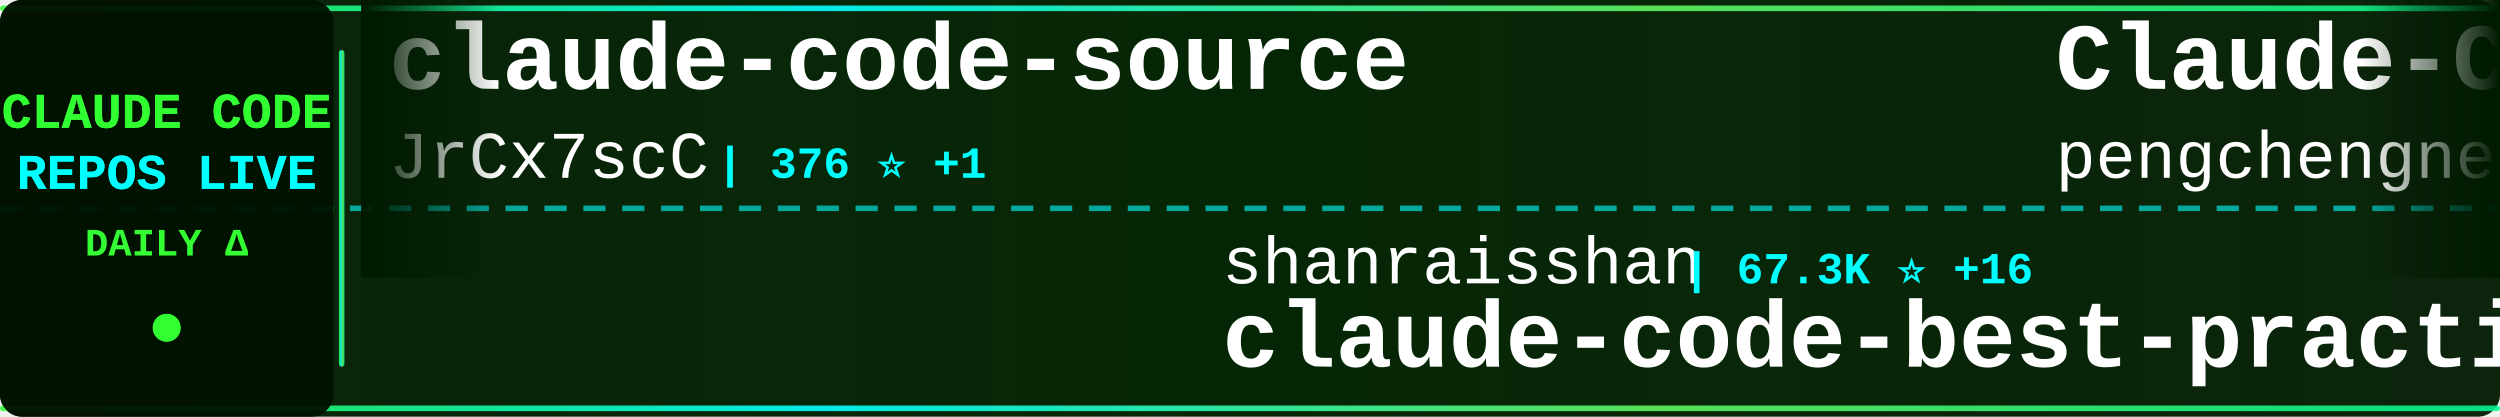
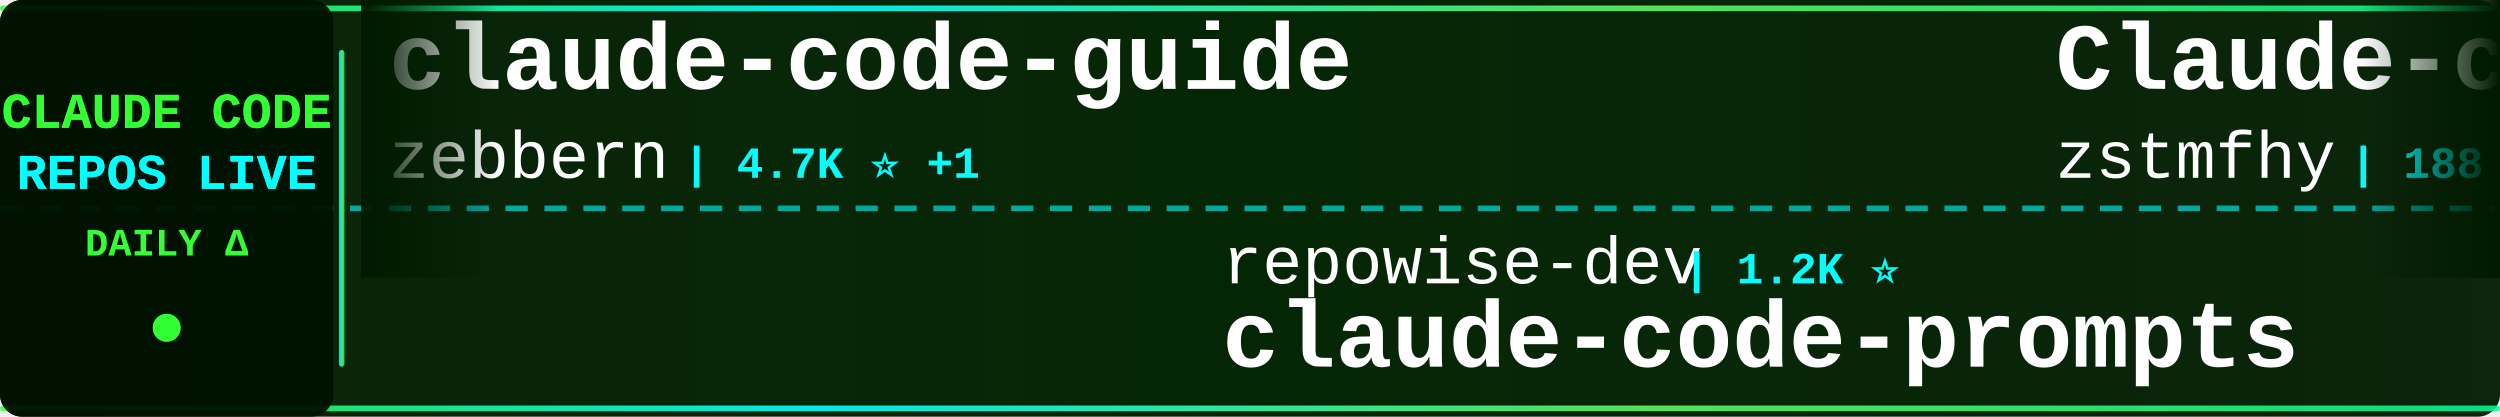
<svg xmlns="http://www.w3.org/2000/svg" width="900" height="150">
  <defs>
    <linearGradient id="tickerBg" x1="0%" y1="0%" x2="100%" y2="0%">
      <stop offset="0%" style="stop-color:#001a00;stop-opacity:0.95" />
      <stop offset="50%" style="stop-color:#002200;stop-opacity:0.98" />
      <stop offset="100%" style="stop-color:#001a00;stop-opacity:0.95" />
    </linearGradient>
    <linearGradient id="borderGrad" x1="0%" y1="0%" x2="100%" y2="0%">
      <stop offset="0%" style="stop-color:#33ff33;stop-opacity:0.85">
        <animate attributeName="stop-opacity" values="0.85;1;0.85" dur="2s" repeatCount="indefinite" />
      </stop>
      <stop offset="33%" style="stop-color:#00ffff;stop-opacity:0.9">
        <animate attributeName="stop-opacity" values="0.9;1;0.9" dur="2.2s" repeatCount="indefinite" />
      </stop>
      <stop offset="66%" style="stop-color:#66ff66;stop-opacity:0.85">
        <animate attributeName="stop-opacity" values="0.85;1;0.85" dur="1.8s" repeatCount="indefinite" />
      </stop>
      <stop offset="100%" style="stop-color:#00ff99;stop-opacity:0.85">
        <animate attributeName="stop-opacity" values="0.85;1;0.85" dur="2s" repeatCount="indefinite" />
      </stop>
    </linearGradient>
    <filter id="textGlow">
      <feGaussianBlur stdDeviation="0.1" result="coloredBlur" />
      <feMerge>
        <feMergeNode in="coloredBlur" />
        <feMergeNode in="SourceGraphic" />
      </feMerge>
    </filter>
    <filter id="metricGlow">
      <feGaussianBlur stdDeviation="0.2" result="coloredBlur" />
      <feMerge>
        <feMergeNode in="coloredBlur" />
        <feMergeNode in="SourceGraphic" />
      </feMerge>
    </filter>
    <linearGradient id="leftFade" x1="0%" y1="0%" x2="100%" y2="0%">
      <stop offset="0%" style="stop-color:#001a00;stop-opacity:1" />
      <stop offset="100%" style="stop-color:#001a00;stop-opacity:0" />
    </linearGradient>
    <linearGradient id="rightFade" x1="0%" y1="0%" x2="100%" y2="0%">
      <stop offset="0%" style="stop-color:#001a00;stop-opacity:0" />
      <stop offset="100%" style="stop-color:#001a00;stop-opacity:1" />
    </linearGradient>
  </defs>
  <rect width="900" height="150" fill="url(#tickerBg)" rx="8" />
  <rect x="0" y="2" width="900" height="2" fill="url(#borderGrad)" rx="1" />
  <rect x="0" y="146" width="900" height="2" fill="url(#borderGrad)" rx="1" />
  <line x1="0" y1="75" x2="900" y2="75" stroke="#00ffff" stroke-width="2" stroke-dasharray="8 6" opacity="0.6" />
  <rect x="0" y="0" width="120" height="150" fill="#001100" opacity="0.95" rx="8" />
  <text x="60" y="46" font-family="'Courier New', monospace" font-size="18" font-weight="bold" fill="#33ff33" text-anchor="middle" filter="url(#textGlow)">
    CLAUDE CODE
  </text>
  <text x="60" y="68" font-family="'Courier New', monospace" font-size="18" font-weight="bold" fill="#00ffff" text-anchor="middle" filter="url(#textGlow)">
    REPOS LIVE
  </text>
  <text x="60" y="92" font-family="'Courier New', monospace" font-size="14" font-weight="bold" fill="#33ff33" text-anchor="middle">
    DAILY Δ
  </text>
  <circle cx="60" cy="118" r="5" fill="#33ff33" filter="url(#metricGlow)">
    <animate attributeName="r" values="4;6;4" dur="1.5s" repeatCount="indefinite" />
    <animate attributeName="opacity" values="0.6;1;0.6" dur="1.5s" repeatCount="indefinite" />
  </circle>
  <rect x="122" y="18" width="2" height="114" fill="url(#borderGrad)" rx="1" />
  <clipPath id="tickerClip">
    <rect x="130" y="0" width="770" height="150" />
  </clipPath>
  <g clip-path="url(#tickerClip)">
    <g id="tickerItems">
      <animateTransform attributeName="transform" attributeType="XML" type="translate" from="0 0" to="-3000 0" dur="54s" repeatCount="indefinite" />
      <g transform="translate(0, 0)">
-         <text x="140" y="32" font-family="'Courier New', monospace" font-size="34" font-weight="bold" fill="#ffffff">claude-code-source</text>
-         <text x="140" y="64" font-family="'Courier New', monospace" font-size="24" font-weight="normal" fill="#ffffff" opacity="1.0">JrCx7scC</text>
-         <text x="258" y="64" font-family="'Courier New', monospace" font-size="16" font-weight="bold" fill="#00ffff"> | 376 ⭐ +1</text>
+         <text x="140" y="32" font-family="'Courier New', monospace" font-size="34" font-weight="bold" fill="#ffffff">claude-code-guide</text>
+         <text x="140" y="64" font-family="'Courier New', monospace" font-size="24" font-weight="normal" fill="#ffffff" opacity="1.0">zebbern</text>
+         <text x="246" y="64" font-family="'Courier New', monospace" font-size="16" font-weight="bold" fill="#00ffff"> | 4.7K ⭐ +1</text>
      </g>
      <g transform="translate(300, 0)">
-         <text x="140" y="102" font-family="'Courier New', monospace" font-size="24" font-weight="normal" fill="#ffffff" opacity="1.0">shanraisshan</text>
-         <text x="306" y="102" font-family="'Courier New', monospace" font-size="16" font-weight="bold" fill="#00ffff"> | 67.3K ⭐ +16</text>
-         <text x="140" y="132" font-family="'Courier New', monospace" font-size="34" font-weight="bold" fill="#ffffff">claude-code-best-practic...</text>
+         <text x="140" y="102" font-family="'Courier New', monospace" font-size="24" font-weight="normal" fill="#ffffff" opacity="1.0">repowise-dev</text>
+         <text x="306" y="102" font-family="'Courier New', monospace" font-size="16" font-weight="bold" fill="#00ffff"> | 1.2K ⭐</text>
+         <text x="140" y="132" font-family="'Courier New', monospace" font-size="34" font-weight="bold" fill="#ffffff">claude-code-prompts</text>
      </g>
      <g transform="translate(600, 0)">
-         <text x="140" y="32" font-family="'Courier New', monospace" font-size="34" font-weight="bold" fill="#ffffff">Claude-Code</text>
-         <text x="140" y="64" font-family="'Courier New', monospace" font-size="24" font-weight="normal" fill="#ffffff" opacity="1.0">pengchengneo</text>
-         <text x="306" y="64" font-family="'Courier New', monospace" font-size="16" font-weight="bold" fill="#00ffff"> | 1.8K ⭐</text>
+         <text x="140" y="32" font-family="'Courier New', monospace" font-size="34" font-weight="bold" fill="#ffffff">Claude-code</text>
+         <text x="140" y="64" font-family="'Courier New', monospace" font-size="24" font-weight="normal" fill="#ffffff" opacity="1.0">zstmfhy</text>
+         <text x="246" y="64" font-family="'Courier New', monospace" font-size="16" font-weight="bold" fill="#00ffff"> | 188 ⭐</text>
      </g>
      <g transform="translate(900, 0)">
+         <text x="140" y="102" font-family="'Courier New', monospace" font-size="24" font-weight="normal" fill="#ffffff" opacity="1.0">Chachamaru127</text>
+         <text x="318" y="102" font-family="'Courier New', monospace" font-size="16" font-weight="bold" fill="#00ffff"> | 3.2K ⭐ +1</text>
+         <text x="140" y="132" font-family="'Courier New', monospace" font-size="34" font-weight="bold" fill="#ffffff">claude-code-harness</text>
+       </g>
+       <g transform="translate(1200, 0)">
+         <text x="140" y="32" font-family="'Courier New', monospace" font-size="34" font-weight="bold" fill="#ffffff">claude-code-telegram</text>
+         <text x="140" y="64" font-family="'Courier New', monospace" font-size="24" font-weight="normal" fill="#ffffff" opacity="1.0">overwirehq</text>
+         <text x="282" y="64" font-family="'Courier New', monospace" font-size="16" font-weight="bold" fill="#00ffff"> | 2.8K ⭐ +1</text>
+       </g>
+       <g transform="translate(1500, 0)">
+         <text x="140" y="102" font-family="'Courier New', monospace" font-size="24" font-weight="normal" fill="#ffffff" opacity="1.0">anthropics</text>
+         <text x="282" y="102" font-family="'Courier New', monospace" font-size="16" font-weight="bold" fill="#00ffff"> | 998 ⭐ +1</text>
+         <text x="140" y="132" font-family="'Courier New', monospace" font-size="34" font-weight="bold" fill="#ffffff">claude-code-base-action</text>
+       </g>
+       <g transform="translate(1800, 0)">
+         <text x="140" y="32" font-family="'Courier New', monospace" font-size="34" font-weight="bold" fill="#ffffff">claude-code-my-workflow</text>
+         <text x="140" y="64" font-family="'Courier New', monospace" font-size="24" font-weight="normal" fill="#ffffff" opacity="1.0">pedrohcgs</text>
+         <text x="270" y="64" font-family="'Courier New', monospace" font-size="16" font-weight="bold" fill="#00ffff"> | 1.6K ⭐</text>
+       </g>
+       <g transform="translate(2100, 0)">
        <text x="140" y="102" font-family="'Courier New', monospace" font-size="24" font-weight="normal" fill="#ffffff" opacity="1.0">multica-ai</text>
-         <text x="282" y="102" font-family="'Courier New', monospace" font-size="16" font-weight="bold" fill="#00ffff"> | 217.4K ⭐ -110</text>
+         <text x="282" y="102" font-family="'Courier New', monospace" font-size="16" font-weight="bold" fill="#00ffff"> | 217.4K ⭐ +47</text>
        <text x="140" y="132" font-family="'Courier New', monospace" font-size="34" font-weight="bold" fill="#ffffff">andrej-karpathy-skills</text>
      </g>
-       <g transform="translate(1200, 0)">
-         <text x="140" y="32" font-family="'Courier New', monospace" font-size="34" font-weight="bold" fill="#ffffff">claude-code-action</text>
-         <text x="140" y="64" font-family="'Courier New', monospace" font-size="24" font-weight="normal" fill="#ffffff" opacity="1.0">anthropics</text>
-         <text x="282" y="64" font-family="'Courier New', monospace" font-size="16" font-weight="bold" fill="#00ffff"> | 9.4K ⭐ +4</text>
-       </g>
-       <g transform="translate(1500, 0)">
-         <text x="140" y="102" font-family="'Courier New', monospace" font-size="24" font-weight="normal" fill="#ffffff" opacity="1.0">Yeachan-Heo</text>
-         <text x="294" y="102" font-family="'Courier New', monospace" font-size="16" font-weight="bold" fill="#00ffff"> | 39.7K ⭐ +16</text>
-         <text x="140" y="132" font-family="'Courier New', monospace" font-size="34" font-weight="bold" fill="#ffffff">oh-my-claudecode</text>
-       </g>
-       <g transform="translate(1800, 0)">
-         <text x="140" y="32" font-family="'Courier New', monospace" font-size="34" font-weight="bold" fill="#ffffff">everything-claude-code</text>
-         <text x="140" y="64" font-family="'Courier New', monospace" font-size="24" font-weight="normal" fill="#ffffff" opacity="1.0">WorldFlowAI</text>
-         <text x="294" y="64" font-family="'Courier New', monospace" font-size="16" font-weight="bold" fill="#00ffff"> | 4.3K ⭐ +25</text>
-       </g>
-       <g transform="translate(2100, 0)">
-         <text x="140" y="102" font-family="'Courier New', monospace" font-size="24" font-weight="normal" fill="#ffffff" opacity="1.0">nicedreamzapp</text>
-         <text x="318" y="102" font-family="'Courier New', monospace" font-size="16" font-weight="bold" fill="#00ffff"> | 3.3K ⭐</text>
-         <text x="140" y="132" font-family="'Courier New', monospace" font-size="34" font-weight="bold" fill="#ffffff">claude-code-local</text>
-       </g>
      <g transform="translate(2400, 0)">
-         <text x="140" y="32" font-family="'Courier New', monospace" font-size="34" font-weight="bold" fill="#ffffff">arcads-claude-code</text>
-         <text x="140" y="64" font-family="'Courier New', monospace" font-size="24" font-weight="normal" fill="#ffffff" opacity="1.0">krusemediallc</text>
-         <text x="318" y="64" font-family="'Courier New', monospace" font-size="16" font-weight="bold" fill="#00ffff"> | 1.6K ⭐ +4</text>
+         <text x="140" y="32" font-family="'Courier New', monospace" font-size="34" font-weight="bold" fill="#ffffff">claude-code-templates</text>
+         <text x="140" y="64" font-family="'Courier New', monospace" font-size="24" font-weight="normal" fill="#ffffff" opacity="1.0">davila7</text>
+         <text x="246" y="64" font-family="'Courier New', monospace" font-size="16" font-weight="bold" fill="#00ffff"> | 32.5K ⭐ +4</text>
      </g>
      <g transform="translate(2700, 0)">
-         <text x="140" y="102" font-family="'Courier New', monospace" font-size="24" font-weight="normal" fill="#ffffff" opacity="1.0">SeemSeam</text>
-         <text x="258" y="102" font-family="'Courier New', monospace" font-size="16" font-weight="bold" fill="#00ffff"> | 3.6K ⭐ +1</text>
-         <text x="140" y="132" font-family="'Courier New', monospace" font-size="34" font-weight="bold" fill="#ffffff">claude_codex_bridge</text>
+         <text x="140" y="102" font-family="'Courier New', monospace" font-size="24" font-weight="normal" fill="#ffffff" opacity="1.0">FlorianBruniaux</text>
+         <text x="342" y="102" font-family="'Courier New', monospace" font-size="16" font-weight="bold" fill="#00ffff"> | 6.1K ⭐ +1</text>
+         <text x="140" y="132" font-family="'Courier New', monospace" font-size="34" font-weight="bold" fill="#ffffff">claude-code-ultimate-gui...</text>
      </g>
      <g transform="translate(3000, 0)">
-         <text x="140" y="32" font-family="'Courier New', monospace" font-size="34" font-weight="bold" fill="#ffffff">claude-code-source</text>
-         <text x="140" y="64" font-family="'Courier New', monospace" font-size="24" font-weight="normal" fill="#ffffff" opacity="1.0">JrCx7scC</text>
-         <text x="258" y="64" font-family="'Courier New', monospace" font-size="16" font-weight="bold" fill="#00ffff"> | 376 ⭐ +1</text>
+         <text x="140" y="32" font-family="'Courier New', monospace" font-size="34" font-weight="bold" fill="#ffffff">claude-code-guide</text>
+         <text x="140" y="64" font-family="'Courier New', monospace" font-size="24" font-weight="normal" fill="#ffffff" opacity="1.0">zebbern</text>
+         <text x="246" y="64" font-family="'Courier New', monospace" font-size="16" font-weight="bold" fill="#00ffff"> | 4.7K ⭐ +1</text>
      </g>
      <g transform="translate(3300, 0)">
-         <text x="140" y="102" font-family="'Courier New', monospace" font-size="24" font-weight="normal" fill="#ffffff" opacity="1.0">shanraisshan</text>
-         <text x="306" y="102" font-family="'Courier New', monospace" font-size="16" font-weight="bold" fill="#00ffff"> | 67.3K ⭐ +16</text>
-         <text x="140" y="132" font-family="'Courier New', monospace" font-size="34" font-weight="bold" fill="#ffffff">claude-code-best-practic...</text>
+         <text x="140" y="102" font-family="'Courier New', monospace" font-size="24" font-weight="normal" fill="#ffffff" opacity="1.0">repowise-dev</text>
+         <text x="306" y="102" font-family="'Courier New', monospace" font-size="16" font-weight="bold" fill="#00ffff"> | 1.2K ⭐</text>
+         <text x="140" y="132" font-family="'Courier New', monospace" font-size="34" font-weight="bold" fill="#ffffff">claude-code-prompts</text>
      </g>
      <g transform="translate(3600, 0)">
-         <text x="140" y="32" font-family="'Courier New', monospace" font-size="34" font-weight="bold" fill="#ffffff">Claude-Code</text>
-         <text x="140" y="64" font-family="'Courier New', monospace" font-size="24" font-weight="normal" fill="#ffffff" opacity="1.0">pengchengneo</text>
-         <text x="306" y="64" font-family="'Courier New', monospace" font-size="16" font-weight="bold" fill="#00ffff"> | 1.8K ⭐</text>
+         <text x="140" y="32" font-family="'Courier New', monospace" font-size="34" font-weight="bold" fill="#ffffff">Claude-code</text>
+         <text x="140" y="64" font-family="'Courier New', monospace" font-size="24" font-weight="normal" fill="#ffffff" opacity="1.0">zstmfhy</text>
+         <text x="246" y="64" font-family="'Courier New', monospace" font-size="16" font-weight="bold" fill="#00ffff"> | 188 ⭐</text>
      </g>
      <g transform="translate(3900, 0)">
-         <text x="140" y="102" font-family="'Courier New', monospace" font-size="24" font-weight="normal" fill="#ffffff" opacity="1.0">multica-ai</text>
-         <text x="282" y="102" font-family="'Courier New', monospace" font-size="16" font-weight="bold" fill="#00ffff"> | 217.4K ⭐ -110</text>
-         <text x="140" y="132" font-family="'Courier New', monospace" font-size="34" font-weight="bold" fill="#ffffff">andrej-karpathy-skills</text>
+         <text x="140" y="102" font-family="'Courier New', monospace" font-size="24" font-weight="normal" fill="#ffffff" opacity="1.0">Chachamaru127</text>
+         <text x="318" y="102" font-family="'Courier New', monospace" font-size="16" font-weight="bold" fill="#00ffff"> | 3.2K ⭐ +1</text>
+         <text x="140" y="132" font-family="'Courier New', monospace" font-size="34" font-weight="bold" fill="#ffffff">claude-code-harness</text>
      </g>
    </g>
  </g>
  <rect x="130" y="0" width="50" height="100" fill="url(#leftFade)" />
  <rect x="850" y="0" width="50" height="100" fill="url(#rightFade)" />
</svg>
